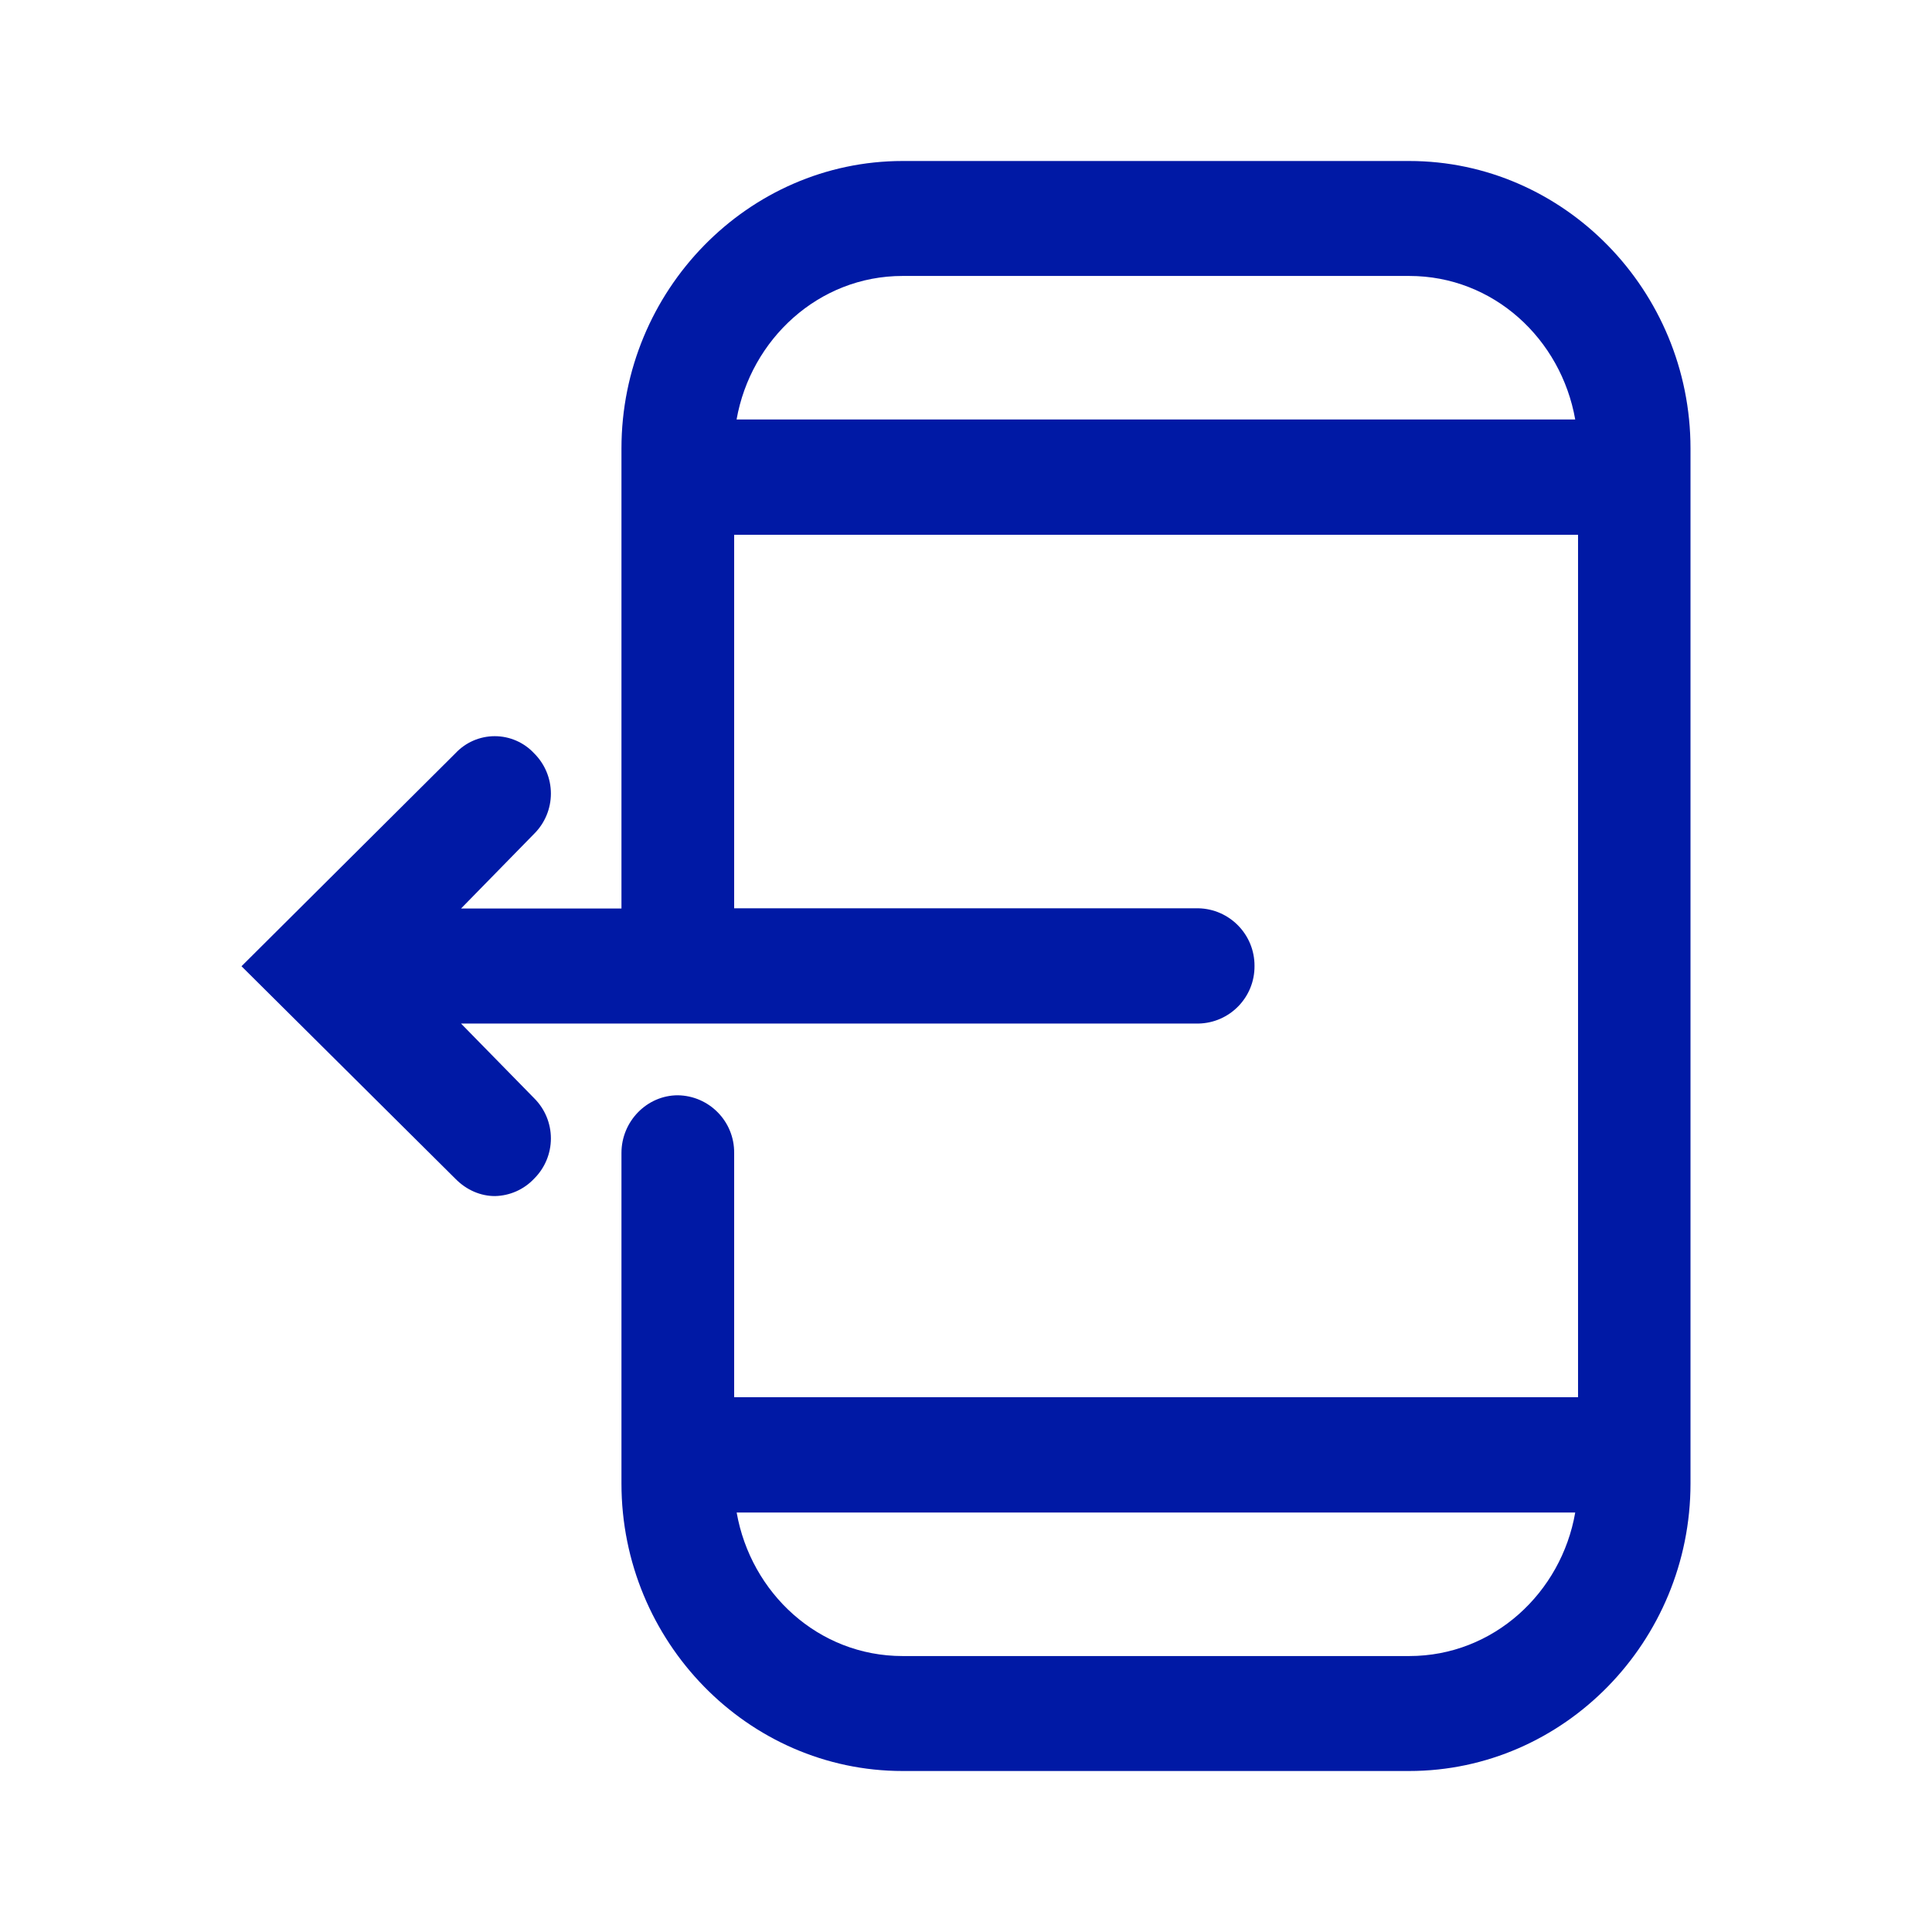
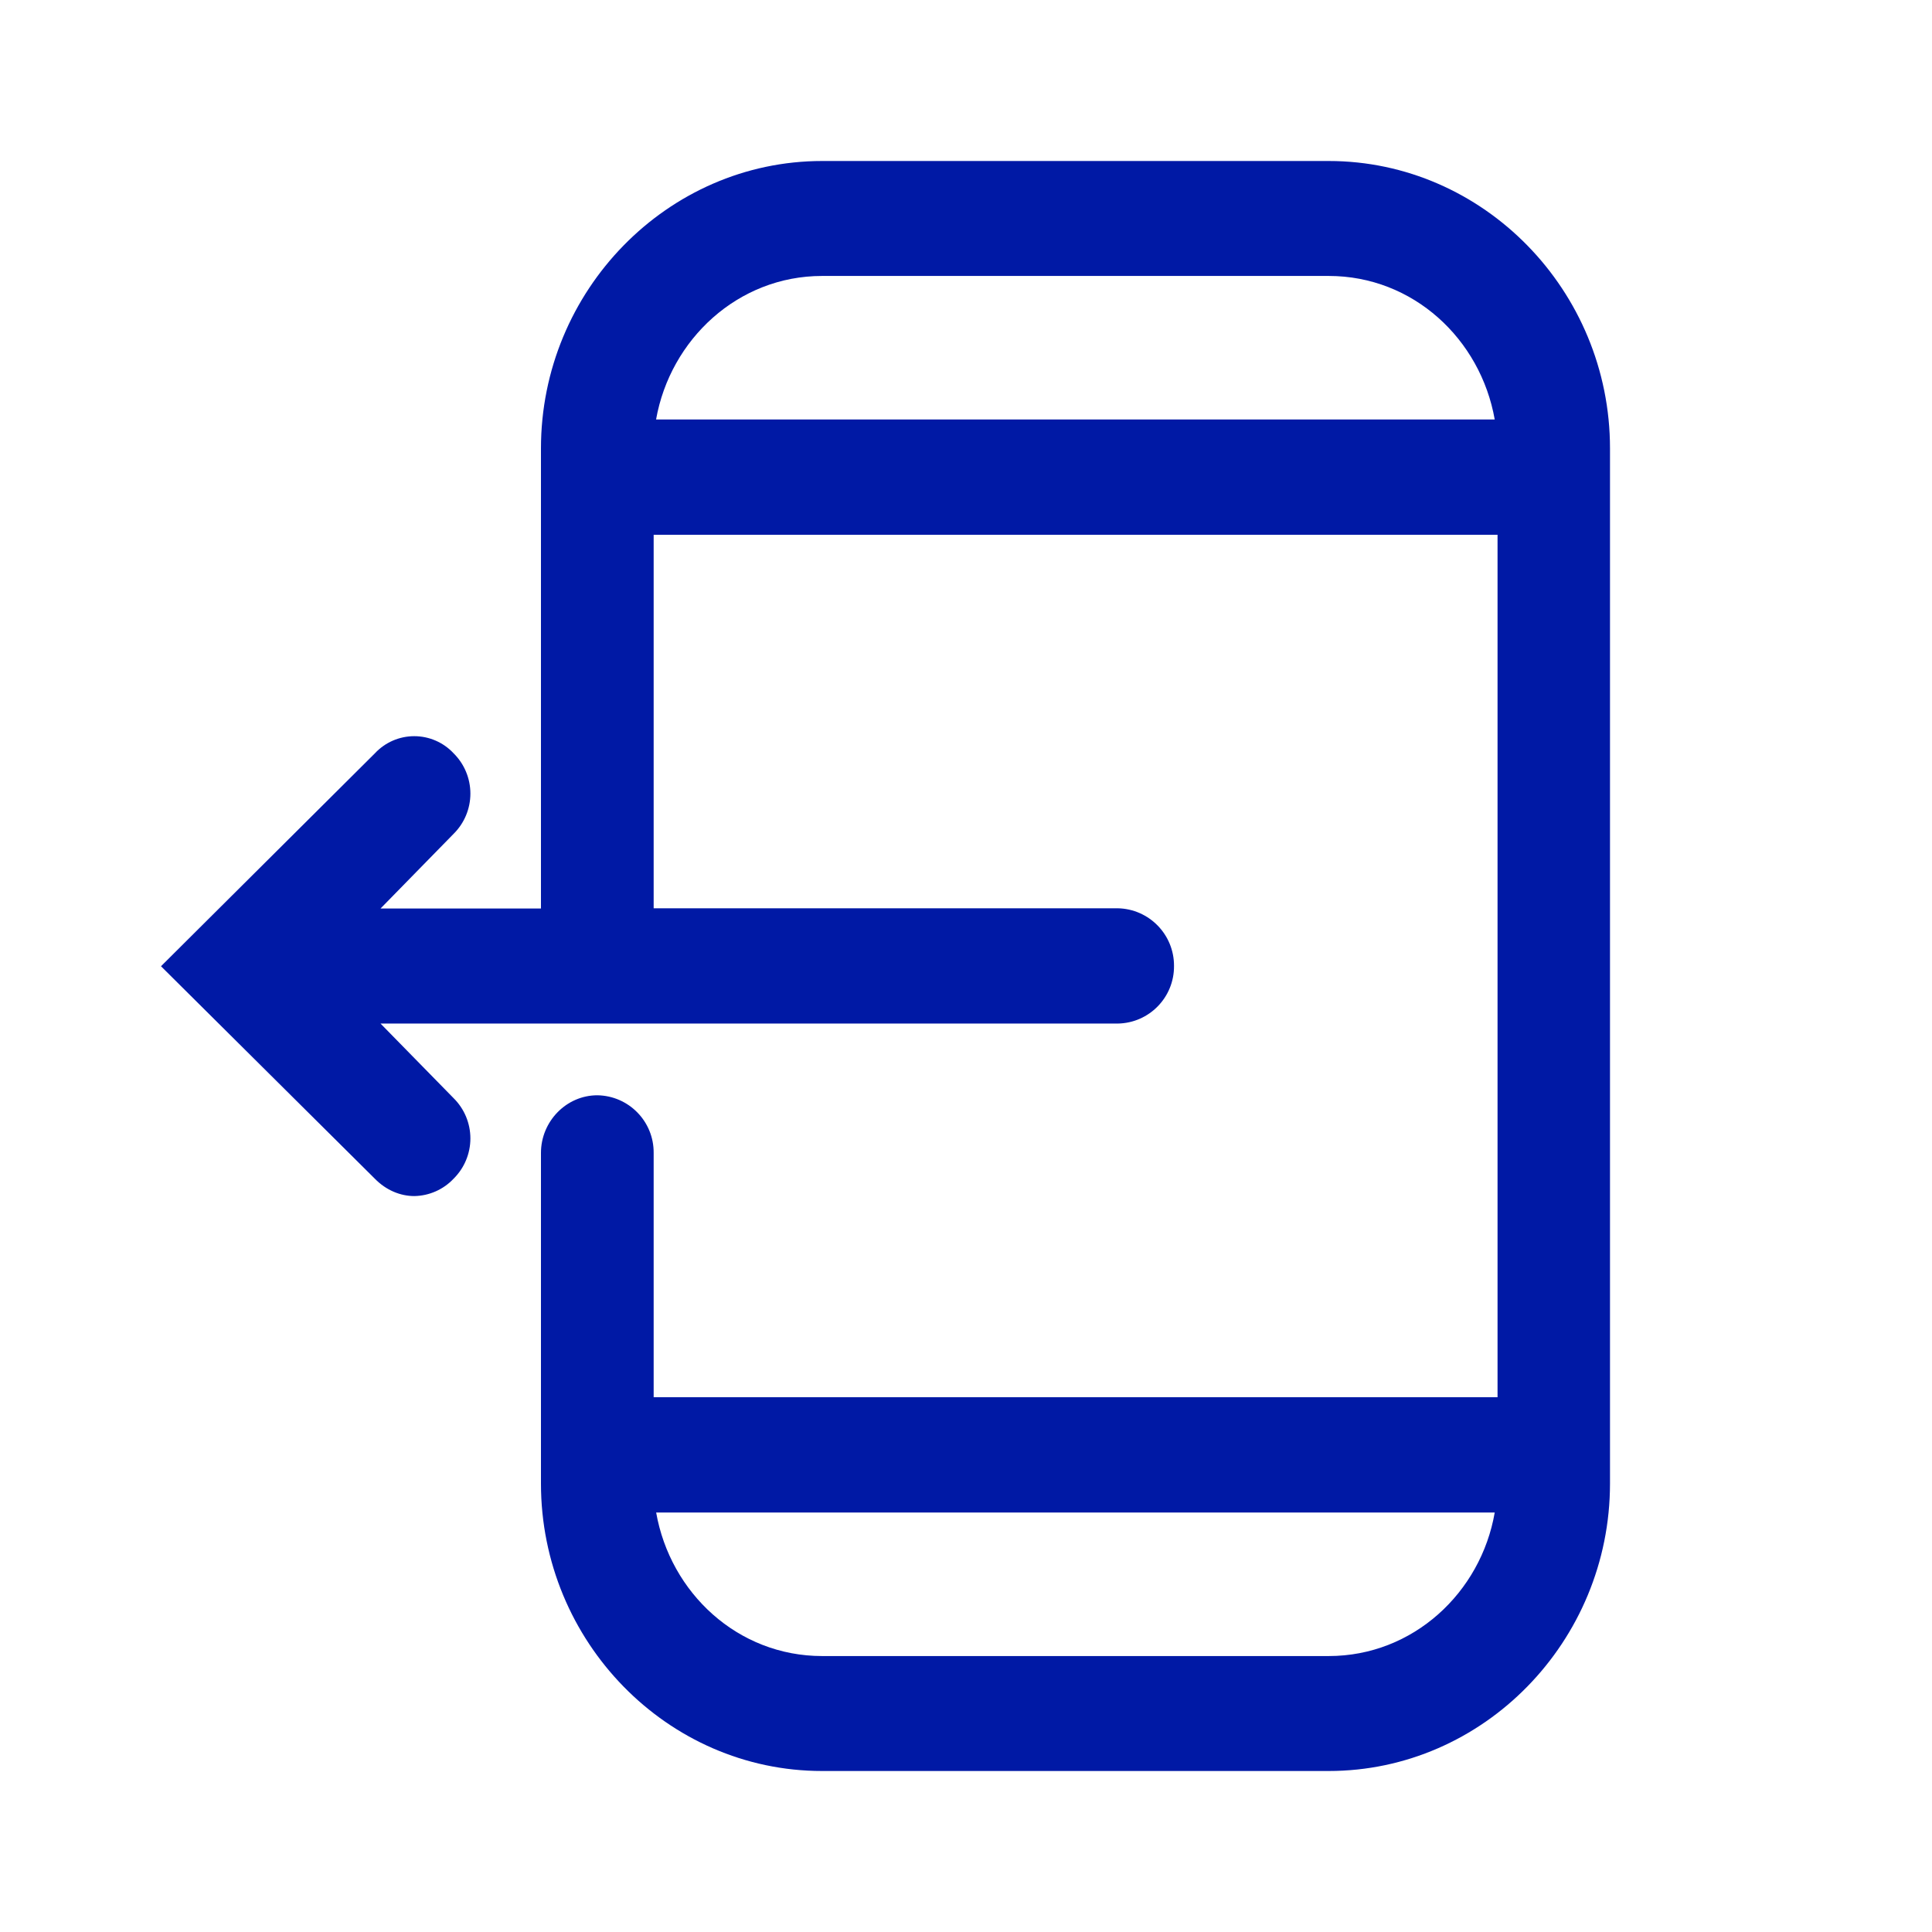
<svg xmlns="http://www.w3.org/2000/svg" width="24" height="24">
-   <path d="M17.506 2h-6.293C9.293 2 7.72 3.608 7.72 5.571v5.715H5.727l.908-.928a.704.704 0 0 0 0-1 .668.668 0 0 0-.978 0L3 12.003l2.657 2.64c.14.143.317.215.49.215a.686.686 0 0 0 .488-.216.704.704 0 0 0 0-1l-.908-.927h9.157a.71.71 0 0 0 .7-.716.713.713 0 0 0-.7-.716H9.12V6.643h10.483v10.714H9.12v-3.035a.71.71 0 0 0-.7-.716c-.384 0-.7.324-.7.716v4.107C7.72 20.392 9.291 22 11.212 22h6.293C19.427 22 21 20.392 21 18.429V5.57C21 3.608 19.427 2 17.506 2Zm-6.293 1.428h6.293c1.048 0 1.886.784 2.062 1.783H9.15c.176-.995 1.018-1.783 2.062-1.783Zm6.293 17.144h-6.293c-1.048 0-1.886-.784-2.062-1.783h10.417c-.172.995-1.014 1.783-2.062 1.783Z" fill="#0019A5" fill-rule="nonzero" />
+   <path d="M16.506 2h-6.293C8.293 2 6.72 3.608 6.72 5.571v5.715H4.727l.908-.928a.704.704 0 0 0 0-1 .668.668 0 0 0-.978 0L2 12.003l2.657 2.64c.14.143.317.215.49.215a.686.686 0 0 0 .488-.216.704.704 0 0 0 0-1l-.908-.927h9.157a.71.71 0 0 0 .7-.716.713.713 0 0 0-.7-.716H8.12V6.643h10.483v10.714H8.12v-3.035a.71.71 0 0 0-.7-.716c-.384 0-.7.324-.7.716v4.107C6.72 20.392 8.291 22 10.212 22h6.293C18.427 22 20 20.392 20 18.429V5.57C20 3.608 18.427 2 16.506 2Zm-6.293 1.428h6.293c1.048 0 1.886.784 2.062 1.783H8.15c.176-.995 1.018-1.783 2.062-1.783Zm6.293 17.144h-6.293c-1.048 0-1.886-.784-2.062-1.783h10.417c-.172.995-1.014 1.783-2.062 1.783Z" fill="#0019A5" fill-rule="nonzero" />
</svg>
